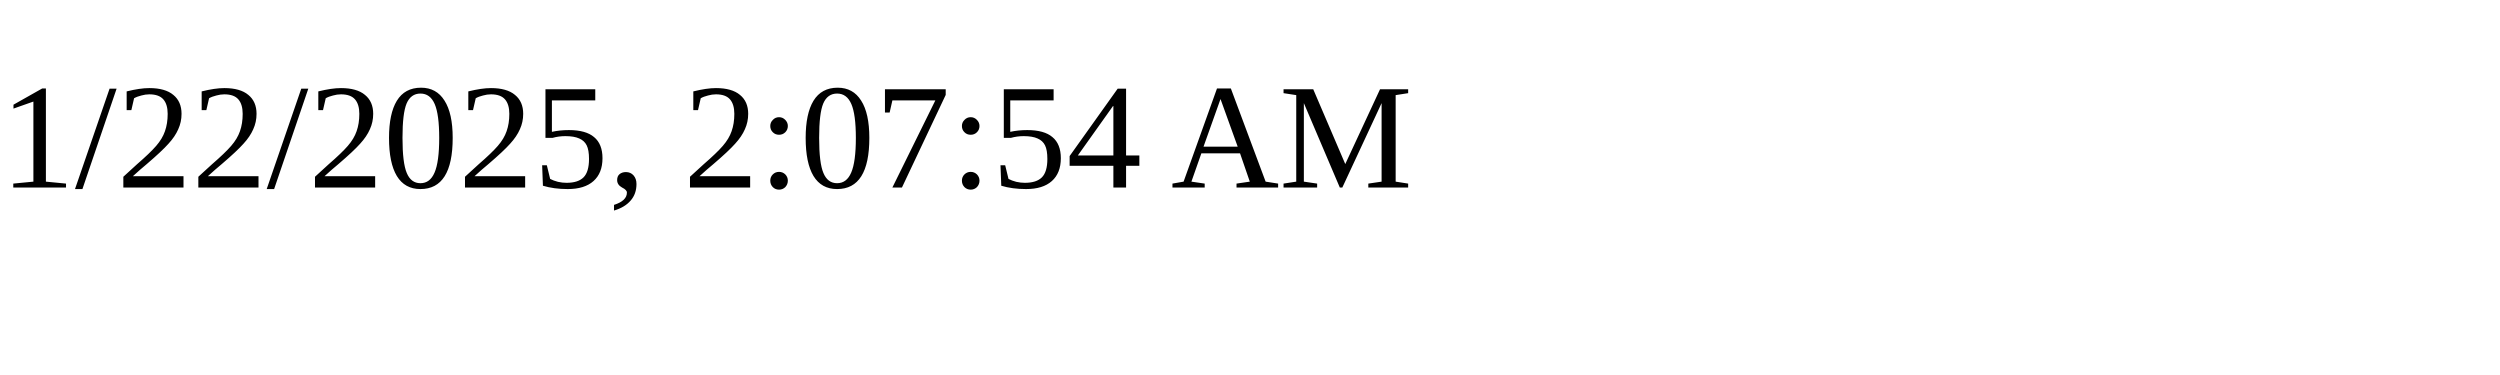
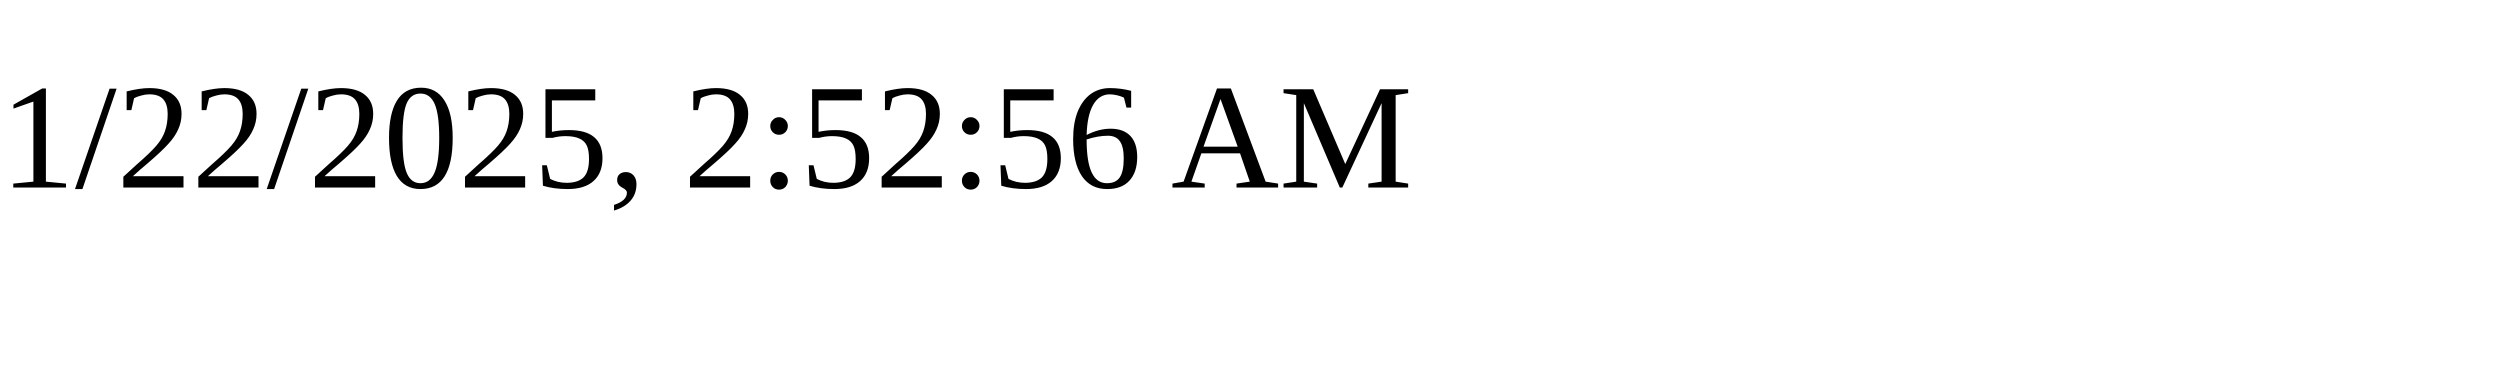
<svg xmlns="http://www.w3.org/2000/svg" height="30" width="200">
-   <text x="0" y="15">1/22/2025, 2:07:54 AM</text>
+   <text x="0" y="15">1/22/2025, 2:52:56 AM</text>
</svg>
